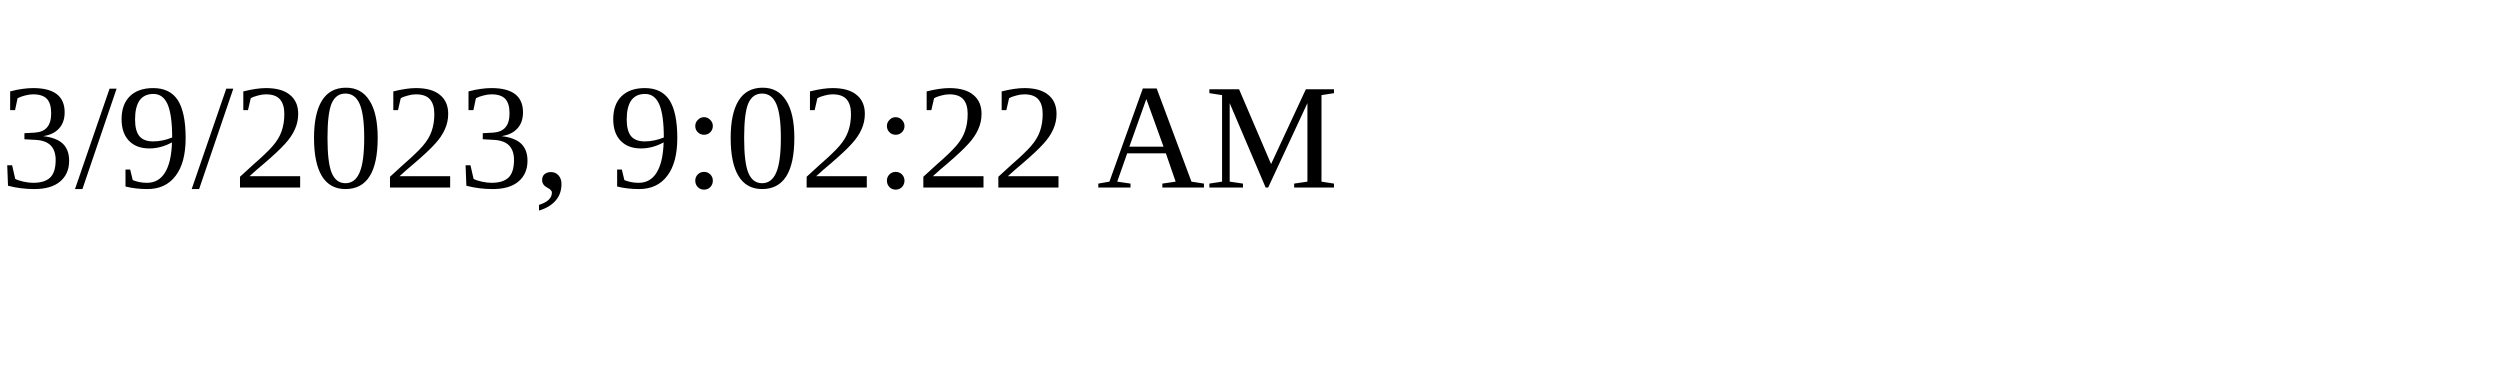
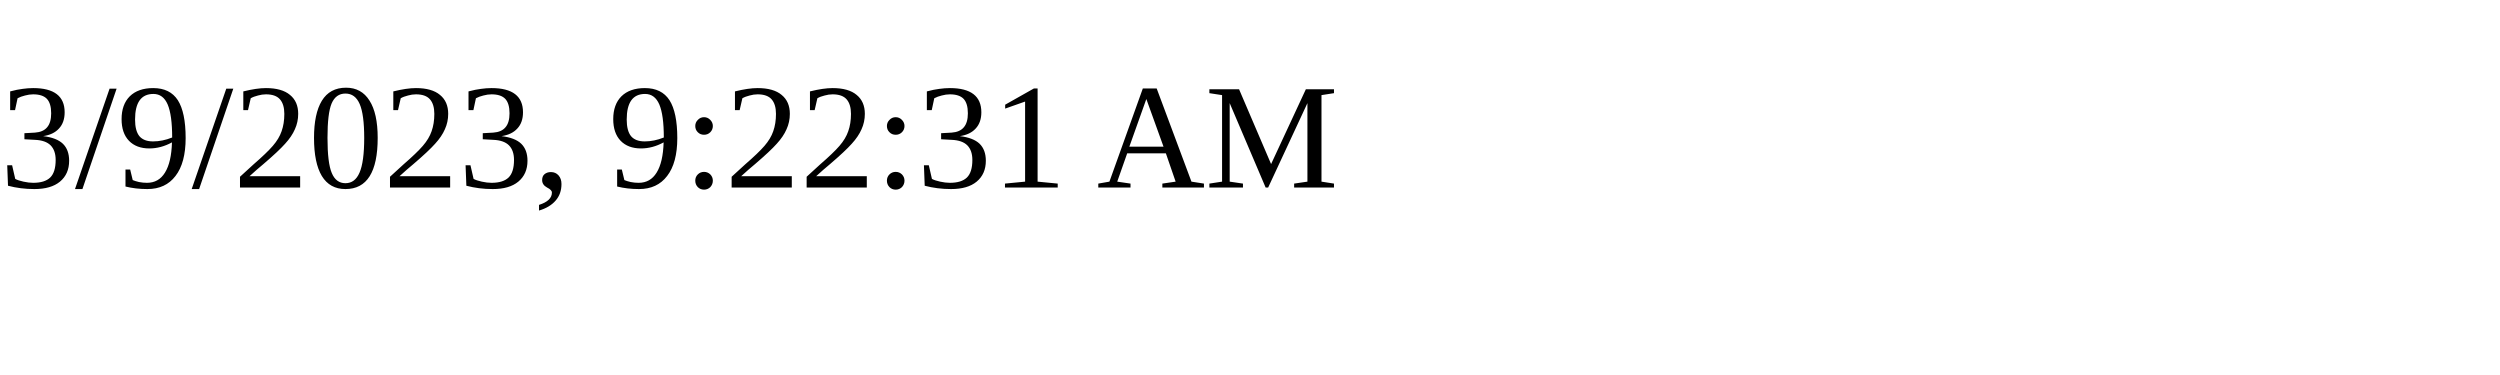
<svg xmlns="http://www.w3.org/2000/svg" height="30" width="200">
-   <text x="0" y="15">3/9/2023, 9:02:22 AM</text>
+   <text x="0" y="15">3/9/2023, 9:22:31 AM</text>
</svg>
